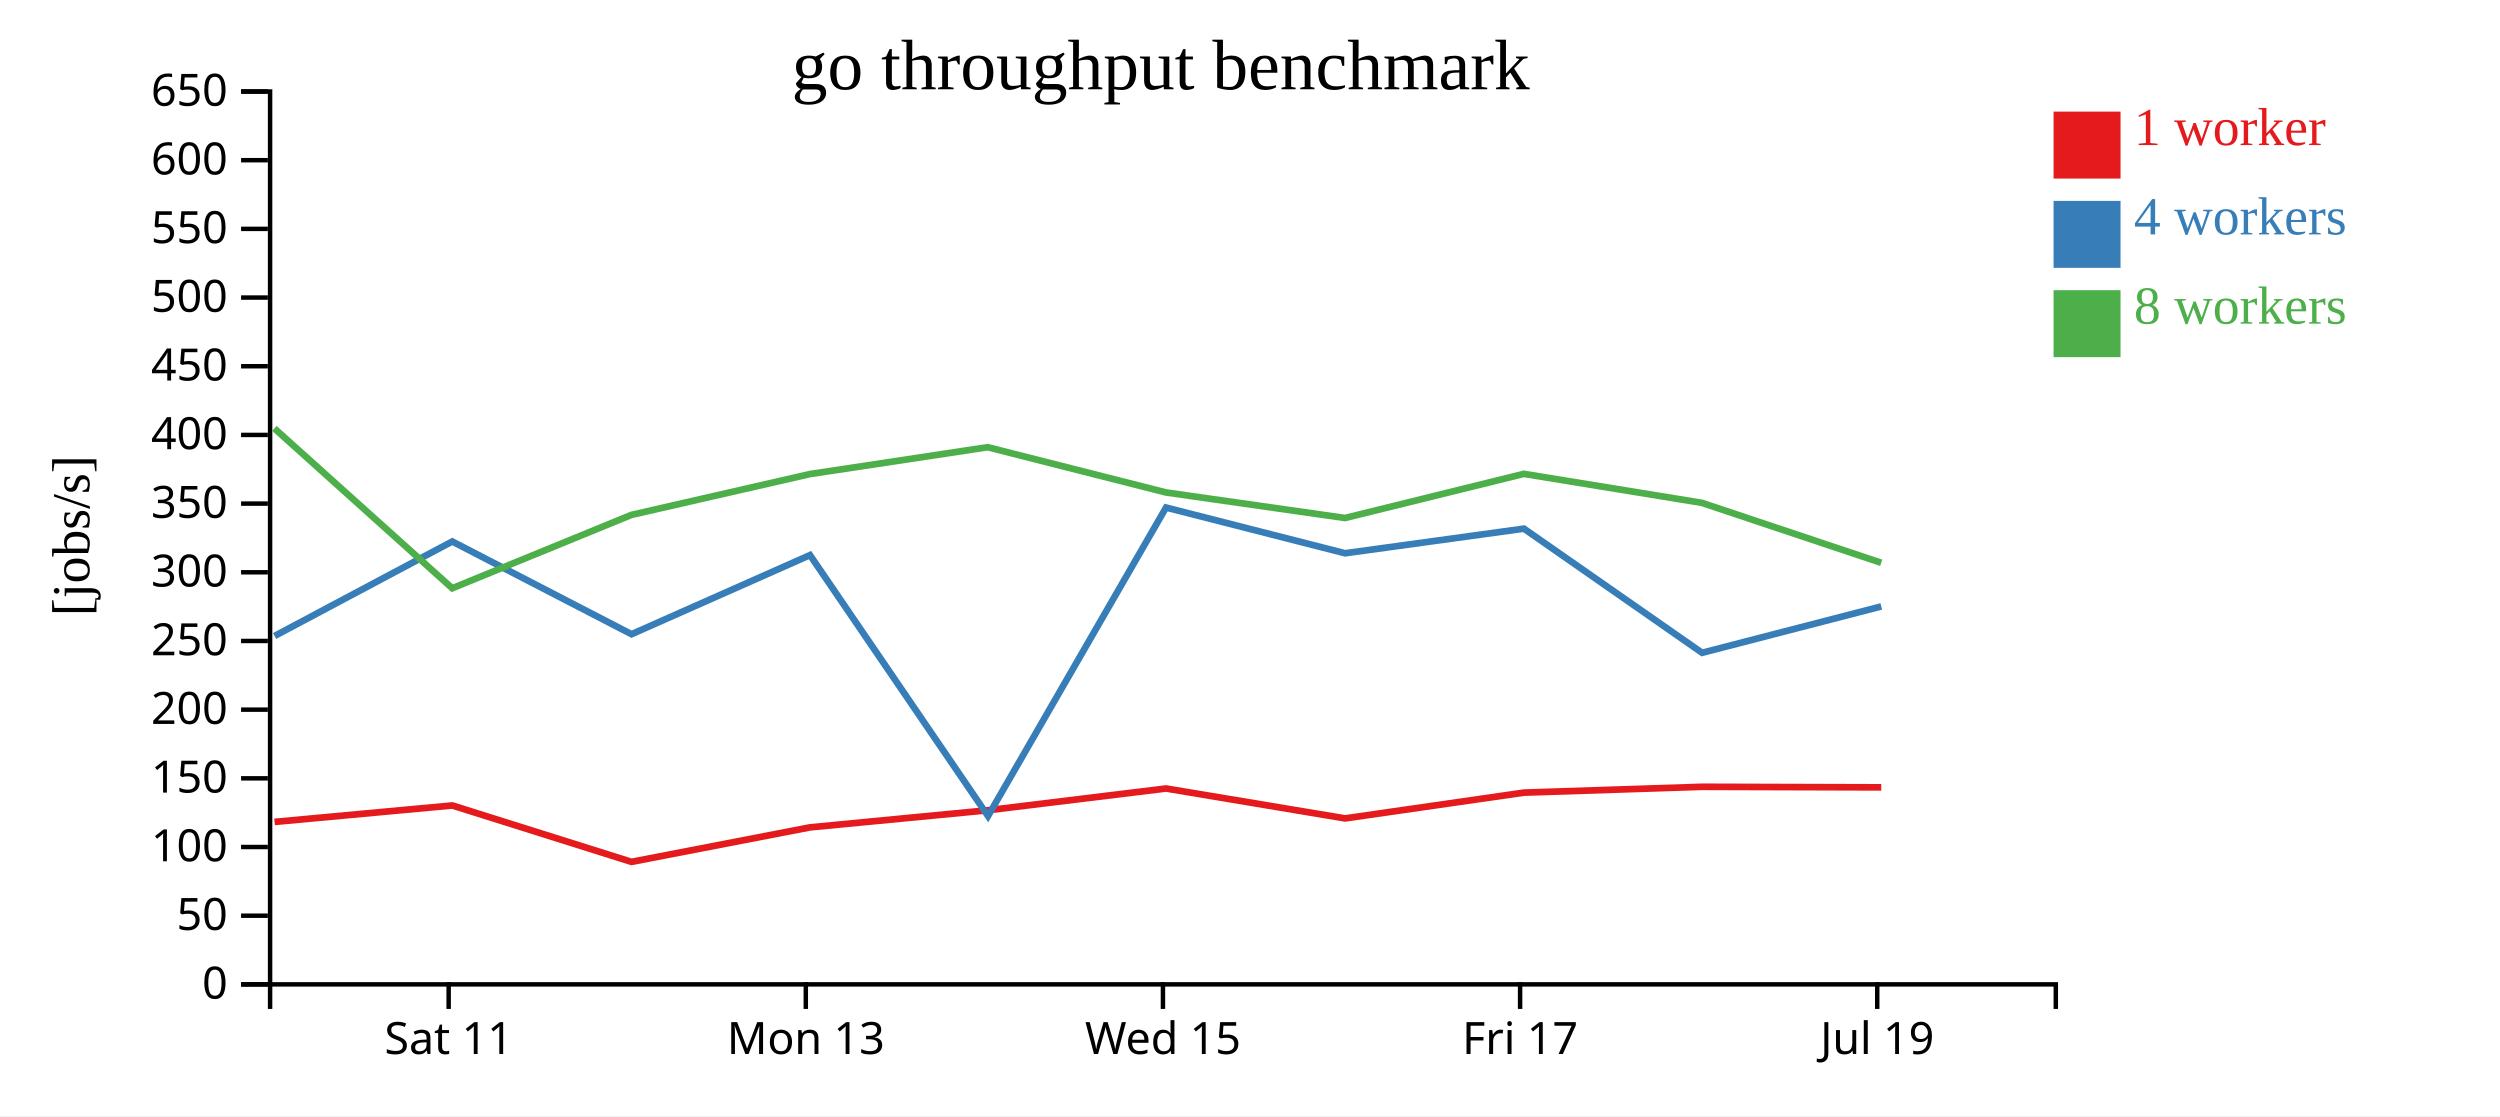
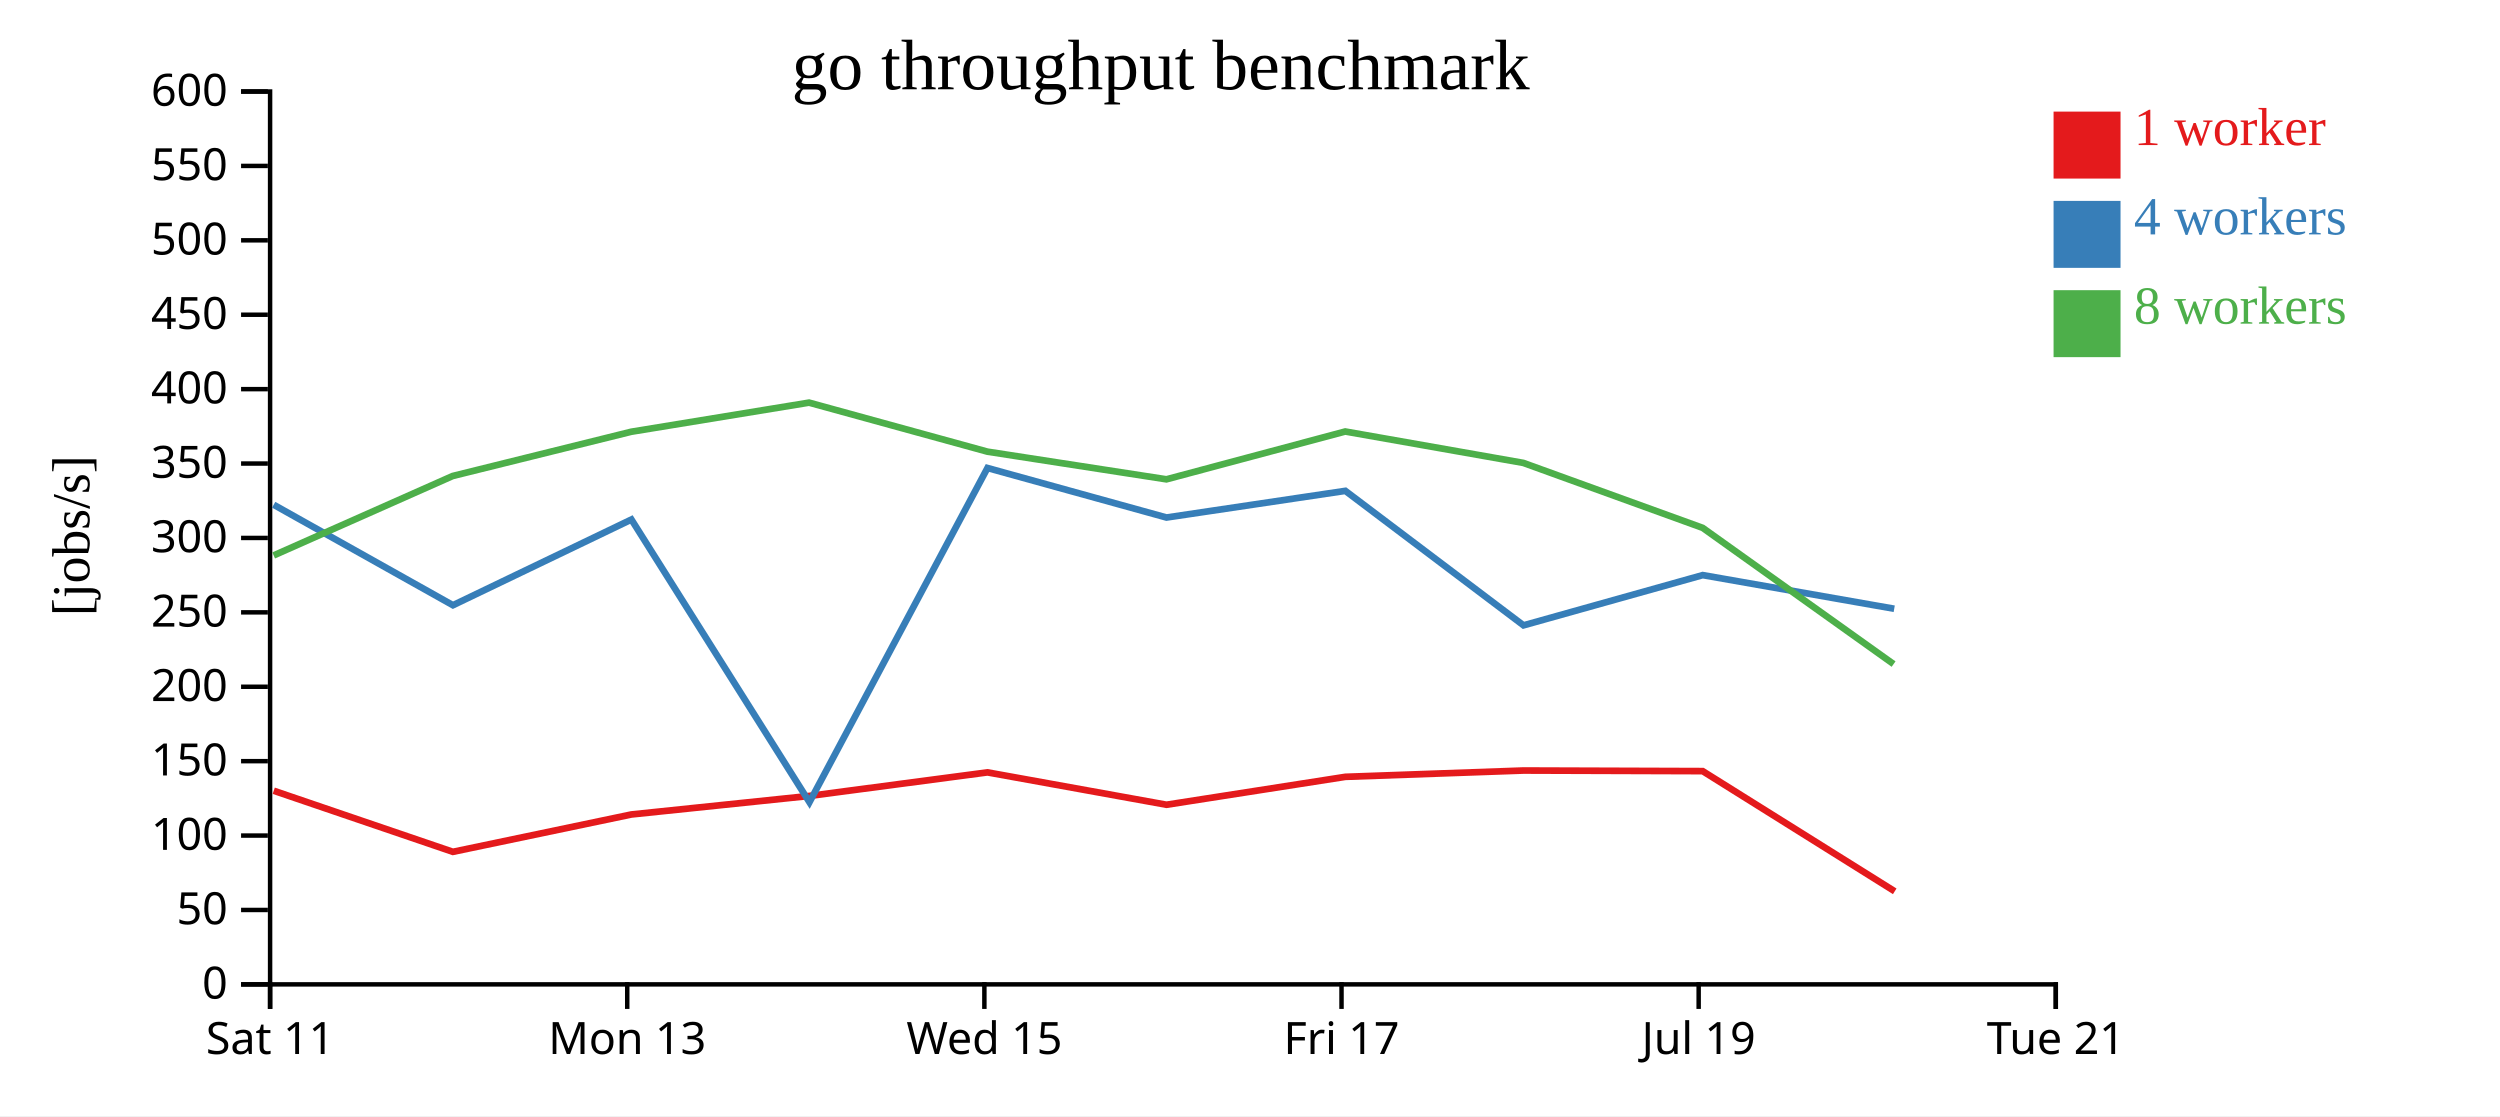
<svg xmlns="http://www.w3.org/2000/svg" width="560" height="250">
  <rect width="100%" height="100%" fill="white" />
  <g transform="translate(60,20)">
    <g transform="translate(0,200)" fill="none" font-size="10" font-family="sans-serif" text-anchor="middle">
      <path class="domain" stroke="currentColor" d="M0.5,6V0.5H400.5V6" />
-       <g class="tick" opacity="1" transform="translate(40.5,0)">
+       <g class="tick" opacity="1" transform="translate(0.5,0)">
        <line stroke="currentColor" y2="6" />
        <text fill="currentColor" y="9" dy="0.71em">Sat 11</text>
      </g>
-       <g class="tick" opacity="1" transform="translate(120.5,0)">
+       <g class="tick" opacity="1" transform="translate(80.5,0)">
        <line stroke="currentColor" y2="6" />
        <text fill="currentColor" y="9" dy="0.71em">Mon 13</text>
      </g>
-       <g class="tick" opacity="1" transform="translate(200.5,0)">
+       <g class="tick" opacity="1" transform="translate(160.5,0)">
        <line stroke="currentColor" y2="6" />
        <text fill="currentColor" y="9" dy="0.71em">Wed 15</text>
      </g>
-       <g class="tick" opacity="1" transform="translate(280.5,0)">
+       <g class="tick" opacity="1" transform="translate(240.5,0)">
        <line stroke="currentColor" y2="6" />
        <text fill="currentColor" y="9" dy="0.71em">Fri 17</text>
      </g>
-       <g class="tick" opacity="1" transform="translate(360.5,0)">
+       <g class="tick" opacity="1" transform="translate(320.5,0)">
        <line stroke="currentColor" y2="6" />
        <text fill="currentColor" y="9" dy="0.71em">Jul 19</text>
+       </g>
+       <g class="tick" opacity="1" transform="translate(400.5,0)">
+         <line stroke="currentColor" y2="6" />
+         <text fill="currentColor" y="9" dy="0.71em">Tue 21</text>
      </g>
    </g>
    <g fill="none" font-size="10" font-family="sans-serif" text-anchor="end">
      <path class="domain" stroke="currentColor" d="M-6,200.5H0.5V0.5H-6" />
      <g class="tick" opacity="1" transform="translate(0,200.5)">
        <line stroke="currentColor" x2="-6" />
        <text fill="currentColor" x="-9" dy="0.32em">0</text>
      </g>
-       <g class="tick" opacity="1" transform="translate(0,185.1154)">
+       <g class="tick" opacity="1" transform="translate(0,183.8333)">
        <line stroke="currentColor" x2="-6" />
        <text fill="currentColor" x="-9" dy="0.32em">50</text>
      </g>
-       <g class="tick" opacity="1" transform="translate(0,169.7308)">
+       <g class="tick" opacity="1" transform="translate(0,167.1667)">
        <line stroke="currentColor" x2="-6" />
        <text fill="currentColor" x="-9" dy="0.32em">100</text>
      </g>
-       <g class="tick" opacity="1" transform="translate(0,154.3462)">
+       <g class="tick" opacity="1" transform="translate(0,150.5)">
        <line stroke="currentColor" x2="-6" />
        <text fill="currentColor" x="-9" dy="0.32em">150</text>
      </g>
-       <g class="tick" opacity="1" transform="translate(0,138.9615)">
+       <g class="tick" opacity="1" transform="translate(0,133.8333)">
        <line stroke="currentColor" x2="-6" />
        <text fill="currentColor" x="-9" dy="0.32em">200</text>
      </g>
-       <g class="tick" opacity="1" transform="translate(0,123.5769)">
+       <g class="tick" opacity="1" transform="translate(0,117.1667)">
        <line stroke="currentColor" x2="-6" />
        <text fill="currentColor" x="-9" dy="0.32em">250</text>
      </g>
-       <g class="tick" opacity="1" transform="translate(0,108.1923)">
+       <g class="tick" opacity="1" transform="translate(0,100.5)">
        <line stroke="currentColor" x2="-6" />
        <text fill="currentColor" x="-9" dy="0.32em">300</text>
      </g>
-       <g class="tick" opacity="1" transform="translate(0,92.80769)">
+       <g class="tick" opacity="1" transform="translate(0,83.83333)">
        <line stroke="currentColor" x2="-6" />
        <text fill="currentColor" x="-9" dy="0.32em">350</text>
      </g>
-       <g class="tick" opacity="1" transform="translate(0,77.42308)">
+       <g class="tick" opacity="1" transform="translate(0,67.16667)">
        <line stroke="currentColor" x2="-6" />
        <text fill="currentColor" x="-9" dy="0.32em">400</text>
      </g>
-       <g class="tick" opacity="1" transform="translate(0,62.03846)">
+       <g class="tick" opacity="1" transform="translate(0,50.5)">
        <line stroke="currentColor" x2="-6" />
        <text fill="currentColor" x="-9" dy="0.32em">450</text>
      </g>
-       <g class="tick" opacity="1" transform="translate(0,46.65385)">
+       <g class="tick" opacity="1" transform="translate(0,33.83333)">
        <line stroke="currentColor" x2="-6" />
        <text fill="currentColor" x="-9" dy="0.32em">500</text>
      </g>
-       <g class="tick" opacity="1" transform="translate(0,31.26923)">
+       <g class="tick" opacity="1" transform="translate(0,17.16667)">
        <line stroke="currentColor" x2="-6" />
        <text fill="currentColor" x="-9" dy="0.32em">550</text>
      </g>
-       <g class="tick" opacity="1" transform="translate(0,15.88462)">
+       <g class="tick" opacity="1" transform="translate(0,0.5)">
        <line stroke="currentColor" x2="-6" />
        <text fill="currentColor" x="-9" dy="0.32em">600</text>
-       </g>
-       <g class="tick" opacity="1" transform="translate(0,0.5)">
-         <line stroke="currentColor" x2="-6" />
-         <text fill="currentColor" x="-9" dy="0.32em">650</text>
      </g>
    </g>
    <text text-anchor="middle" style="font-size: 12px" transform="rotate(-90)" y="-40" x="-100">[jobs/s]</text>
    <text text-anchor="middle" style="font-size: 16px" y="0" x="200">go throughput benchmark</text>
-     <path class="line" fill="none" stroke="#e41a1c" stroke-width="1.5" d="M1.496,164.109L41.318,160.425L81.443,173.057L121.426,165.33L161.253,161.502L201.197,156.626L241.29,163.32L281.358,157.548L321.248,156.244L361.398,156.368" />
-     <path class="line" fill="none" stroke="#377eb8" stroke-width="1.5" d="M1.508,122.46L41.304,101.291L81.461,122.064L121.436,104.344L161.316,162.796L201.192,93.691L241.293,103.931L281.358,98.418L321.267,126.225L361.407,115.839" />
-     <path class="line" fill="none" stroke="#4daf4a" stroke-width="1.5" d="M1.458,75.964L41.3,111.769L81.411,95.343L121.399,86.194L161.227,80.174L201.182,90.312L241.276,96.032L281.333,86.145L321.23,92.641L361.392,106.067" />
+     <path class="line" fill="none" stroke="#e41a1c" stroke-width="1.5" d="M1.318,157.128L41.443,170.811L81.426,162.441L121.253,158.294L161.197,153.012L201.29,160.263L241.358,154.01L281.248,152.598L321.398,152.732L364.42,179.656" />
+     <path class="line" fill="none" stroke="#377eb8" stroke-width="1.5" d="M1.304,93.065L41.461,115.569L81.436,96.373L121.316,159.695L161.192,84.832L201.293,95.925L241.358,89.953L281.267,120.077L321.407,108.826L364.306,116.363" />
+     <path class="line" fill="none" stroke="#4daf4a" stroke-width="1.5" d="M1.3,104.416L41.411,86.621L81.399,76.711L121.227,70.189L161.182,81.172L201.276,87.368L241.333,76.657L281.23,83.694L321.392,98.24L364.163,128.755" />
    <rect class="dot" x="400" y="5" width="15" height="15" style="fill: #e41a1c;" />
    <rect class="dot" x="400" y="25" width="15" height="15" style="fill: #377eb8;" />
    <rect class="dot" x="400" y="45" width="15" height="15" style="fill: #4daf4a;" />
    <text class="label" x="418" y="12.5" style="fill: #e41a1c; alignment-baseline: middle;" text-anchor="left">1 worker</text>
    <text class="label" x="418" y="32.5" style="fill: #377eb8; alignment-baseline: middle;" text-anchor="left">4 workers</text>
    <text class="label" x="418" y="52.5" style="fill: #4daf4a; alignment-baseline: middle;" text-anchor="left">8 workers</text>
  </g>
</svg>
